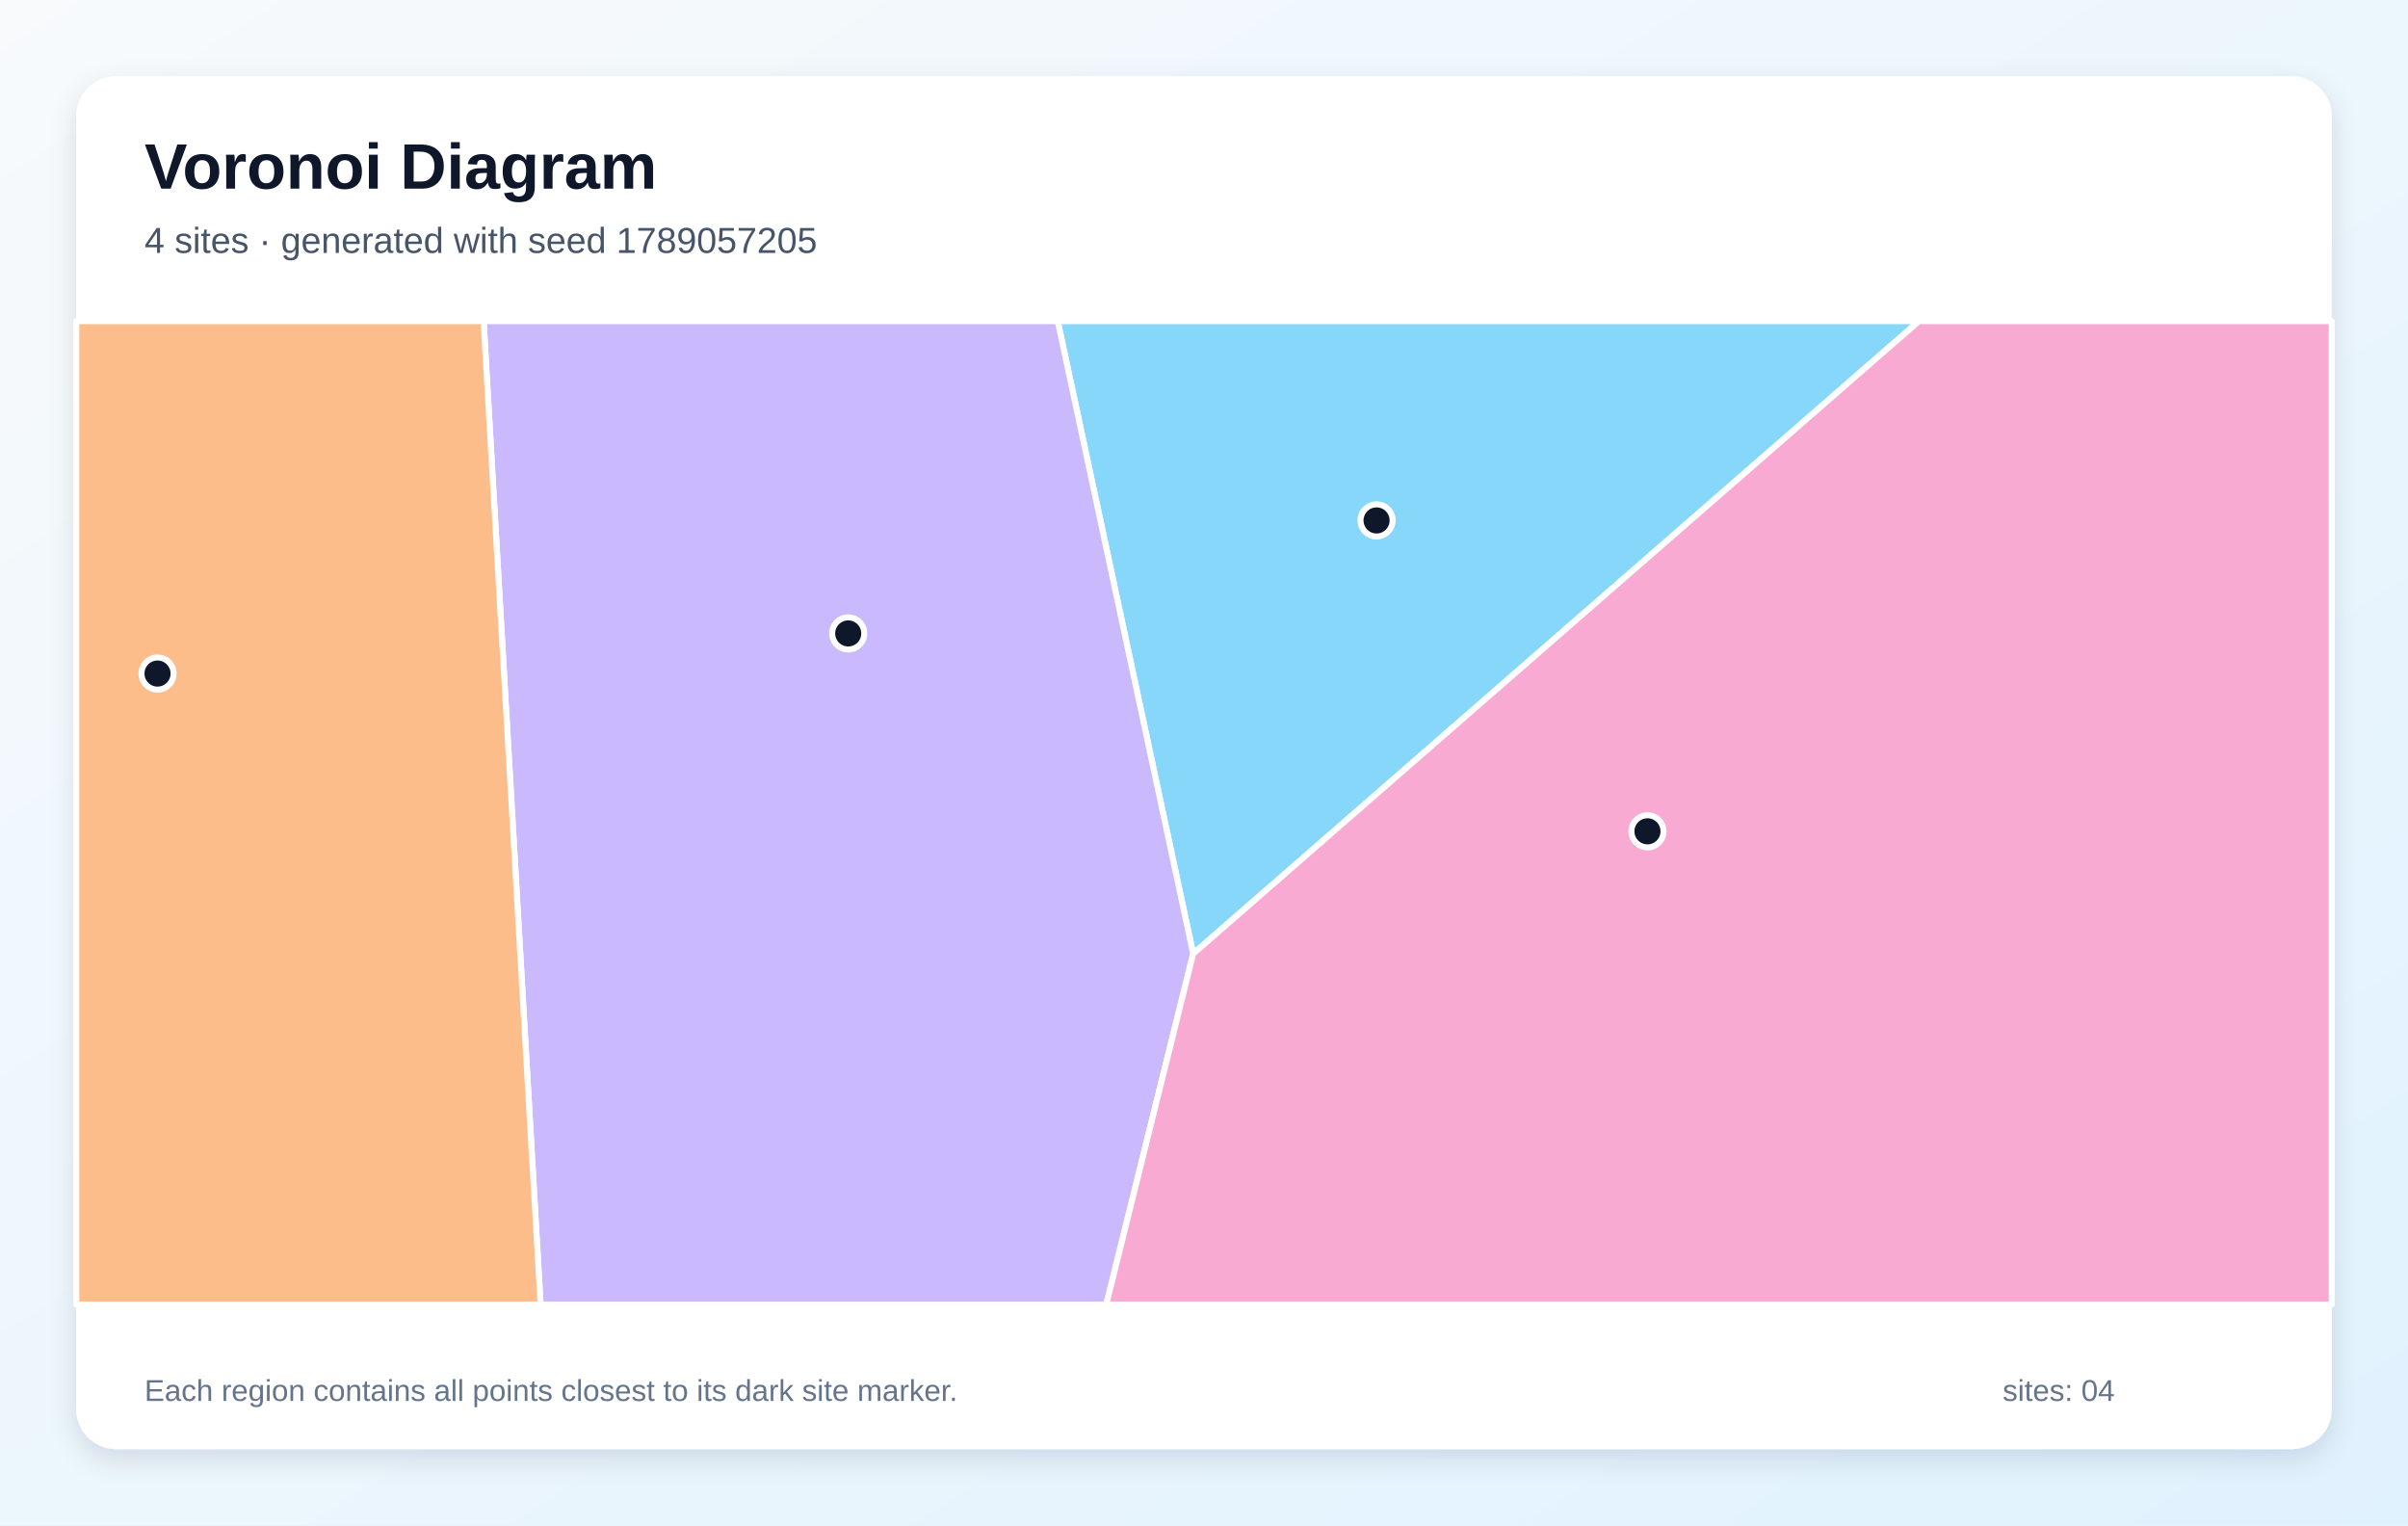
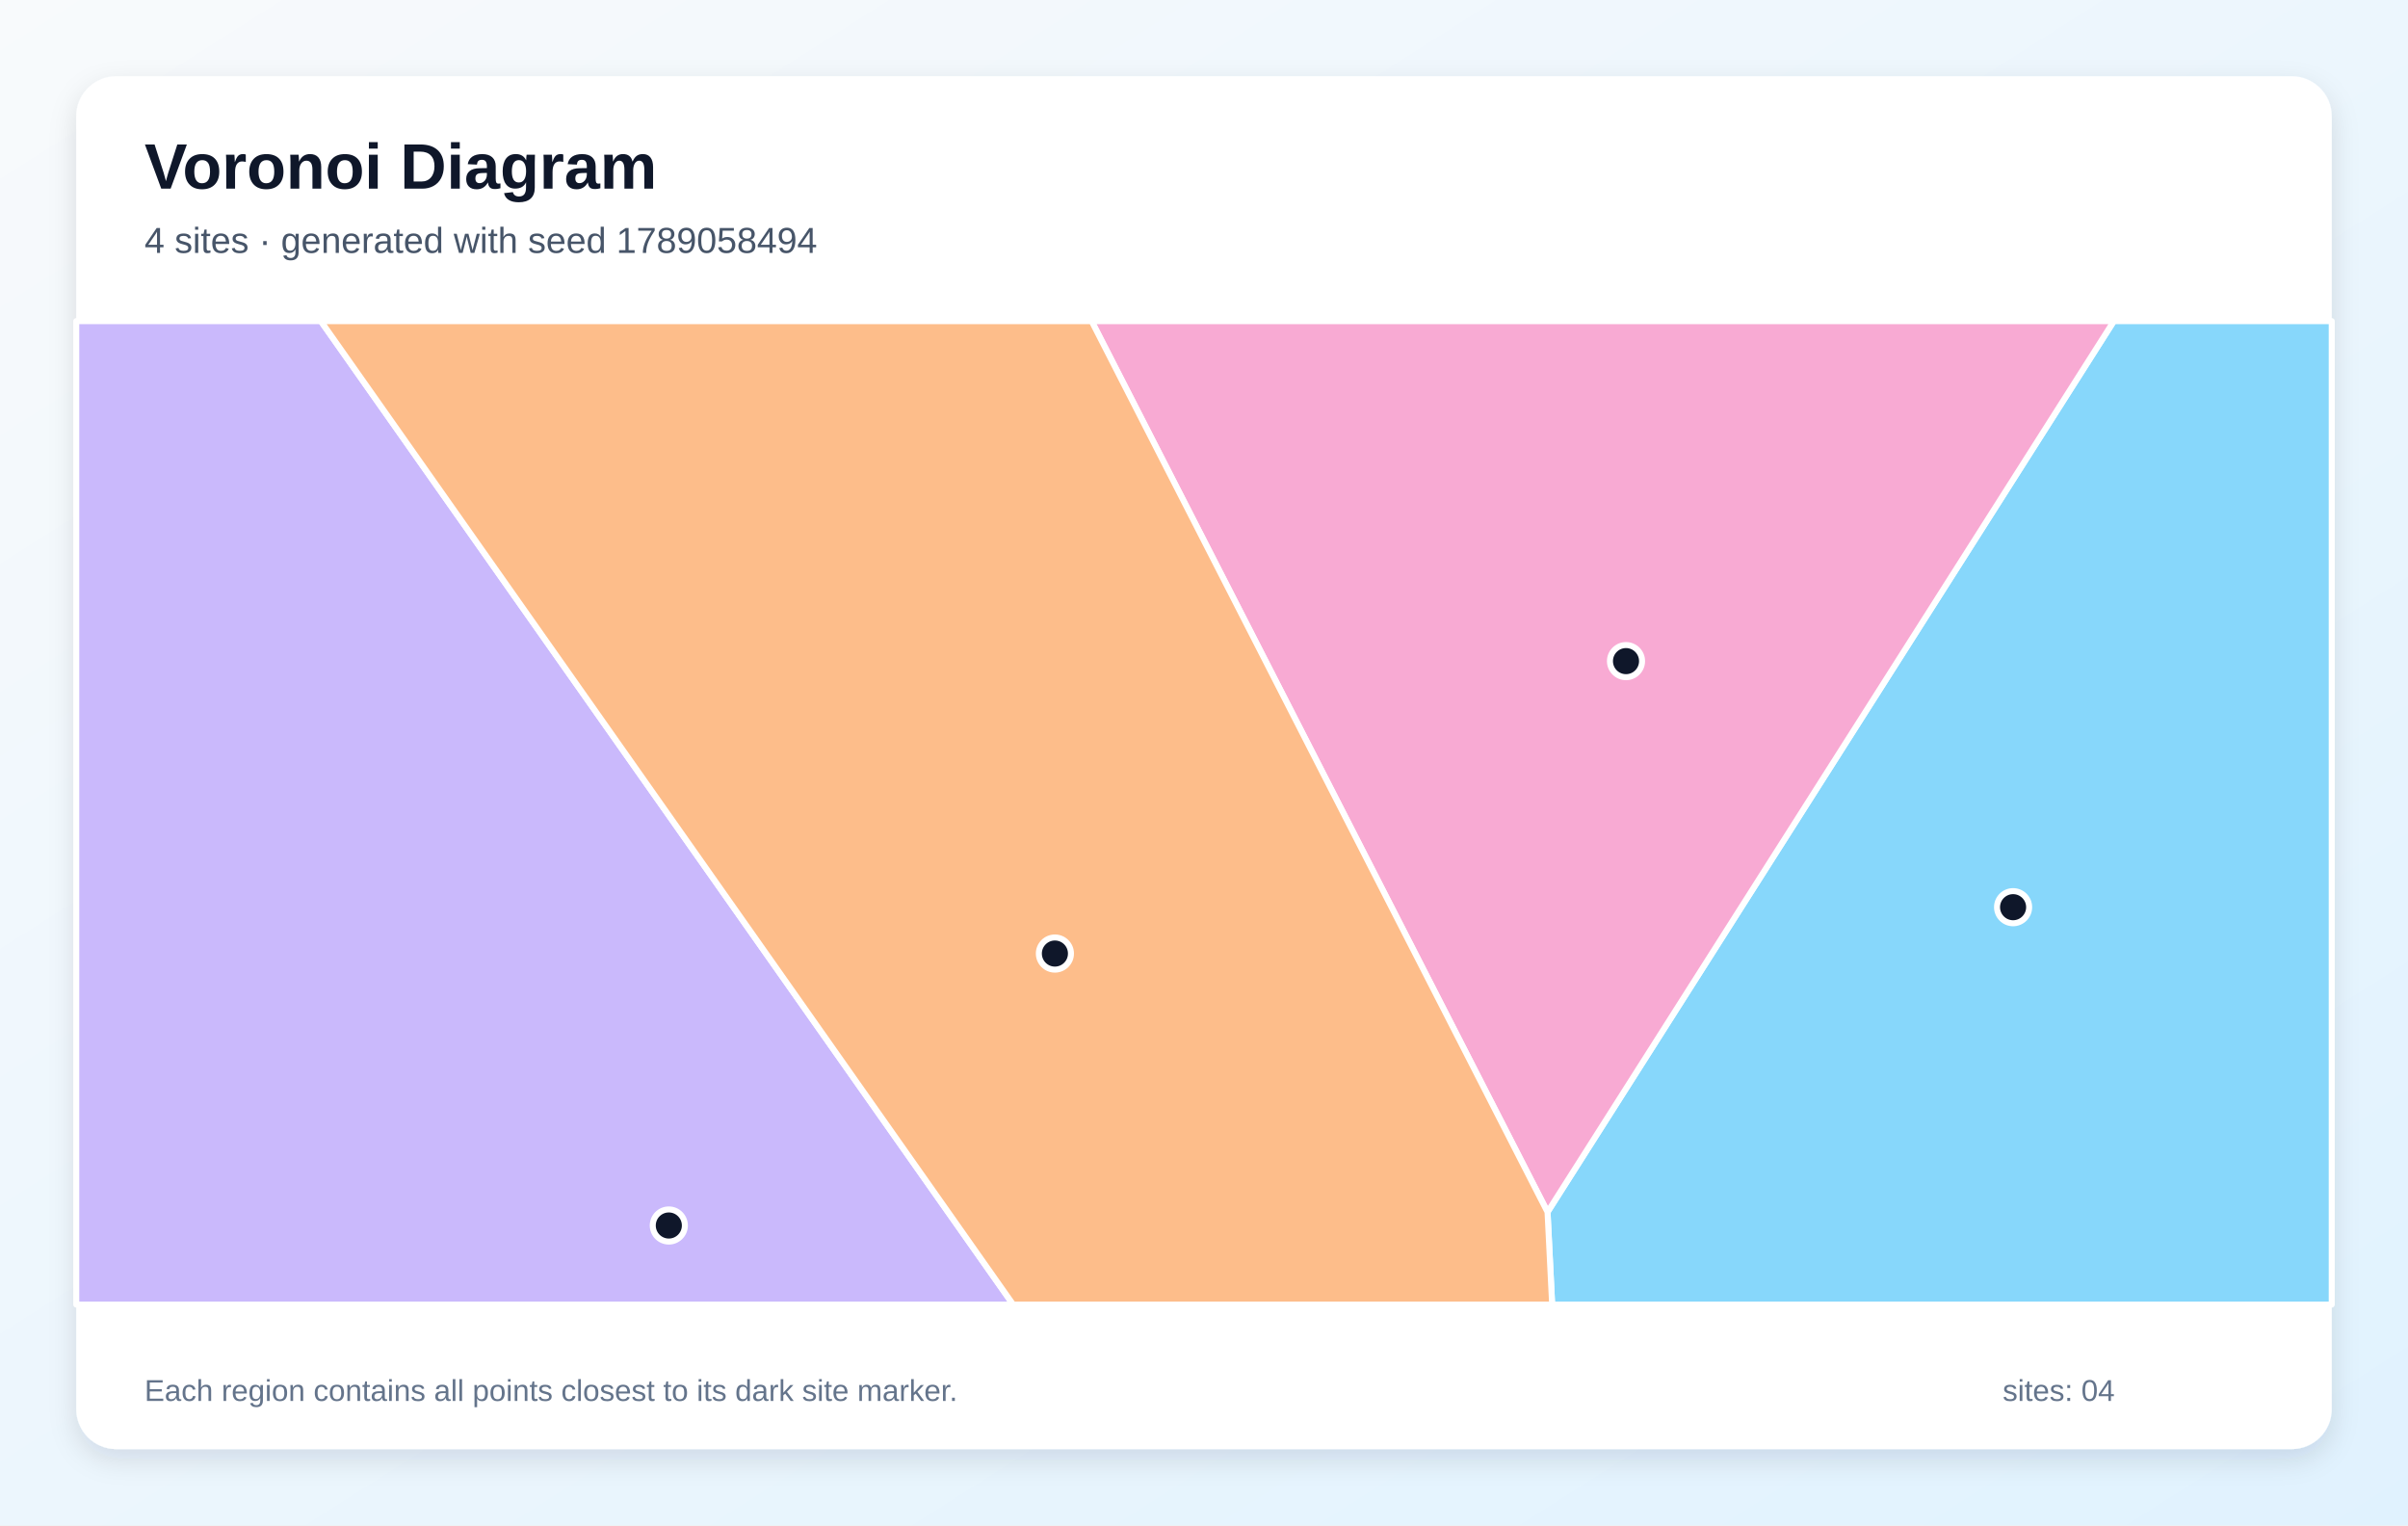
<svg xmlns="http://www.w3.org/2000/svg" width="1200" height="760" viewBox="0 0 1200 760" role="img" aria-labelledby="title description">
  <defs>
    <linearGradient id="background" x1="0" y1="0" x2="1" y2="1">
      <stop stop-color="#F8FAFC" />
      <stop offset="1" stop-color="#E0F2FE" />
    </linearGradient>
    <filter id="shadow" x="-10%" y="-10%" width="120%" height="120%">
      <feDropShadow dx="0" dy="5" stdDeviation="7" flood-color="#0F172A" flood-opacity=".12" />
    </filter>
  </defs>
  <rect width="1200" height="760" fill="url(#background)" />
  <rect x="38" y="38" width="1124" height="684" rx="20" fill="#FFFFFF" filter="url(#shadow)" />
  <g font-family="Arial, sans-serif">
    <text x="72" y="94" font-size="32" font-weight="700" fill="#0F172A">Voronoi Diagram</text>
-     <text x="72" y="126" font-size="18" fill="#475569">4 sites · generated with seed 1789057205</text>
+     <text x="72" y="126" font-size="18" fill="#475569">4 sites · generated with seed 1789058494</text>
  </g>
  <g stroke="#FFFFFF" stroke-width="3" stroke-linejoin="round">
-     <polygon points="594.6,475.2 527.1,160.0 956.3,160.0" fill="#38BDF8" fill-opacity="0.60" />
-     <polygon points="241.0,160.0 527.1,160.0 594.6,475.2 551.3,650.0 269.4,650.0" fill="#A78BFA" fill-opacity="0.60" />
-     <polygon points="594.6,475.2 956.3,160.0 1162.0,160.0 1162.0,650.0 551.3,650.0" fill="#F472B6" fill-opacity="0.60" />
-     <polygon points="38.0,160.0 241.0,160.0 269.4,650.0 38.0,650.0" fill="#FB923C" fill-opacity="0.60" />
+     <polygon points="771.2,603.9 1053.4,160.0 1162.0,160.0 1162.0,650.0 773.5,650.0" fill="#38BDF8" fill-opacity="0.60" />
+     <polygon points="38.0,160.0 159.9,160.0 504.9,650.0 38.0,650.0" fill="#A78BFA" fill-opacity="0.60" />
+     <polygon points="544.0,160.0 1053.4,160.0 771.2,603.9" fill="#F472B6" fill-opacity="0.60" />
+     <polygon points="159.9,160.0 544.0,160.0 771.2,603.9 773.5,650.0 504.9,650.0" fill="#FB923C" fill-opacity="0.60" />
  </g>
  <g>
-     <circle cx="686.0" cy="259.3" r="8" fill="#0F172A" stroke="#FFFFFF" stroke-width="3" />
-     <circle cx="422.7" cy="315.6" r="8" fill="#0F172A" stroke="#FFFFFF" stroke-width="3" />
-     <circle cx="821.0" cy="414.2" r="8" fill="#0F172A" stroke="#FFFFFF" stroke-width="3" />
-     <circle cx="78.5" cy="335.6" r="8" fill="#0F172A" stroke="#FFFFFF" stroke-width="3" />
+     <circle cx="1003.2" cy="452.0" r="8" fill="#0F172A" stroke="#FFFFFF" stroke-width="3" />
+     <circle cx="333.3" cy="610.6" r="8" fill="#0F172A" stroke="#FFFFFF" stroke-width="3" />
+     <circle cx="810.3" cy="329.4" r="8" fill="#0F172A" stroke="#FFFFFF" stroke-width="3" />
+     <circle cx="525.7" cy="475.1" r="8" fill="#0F172A" stroke="#FFFFFF" stroke-width="3" />
  </g>
  <g font-family="Arial, sans-serif" font-size="15" fill="#64748B">
    <text x="72" y="698">Each region contains all points closest to its dark site marker.</text>
    <text x="998" y="698">sites: 04</text>
  </g>
</svg>
